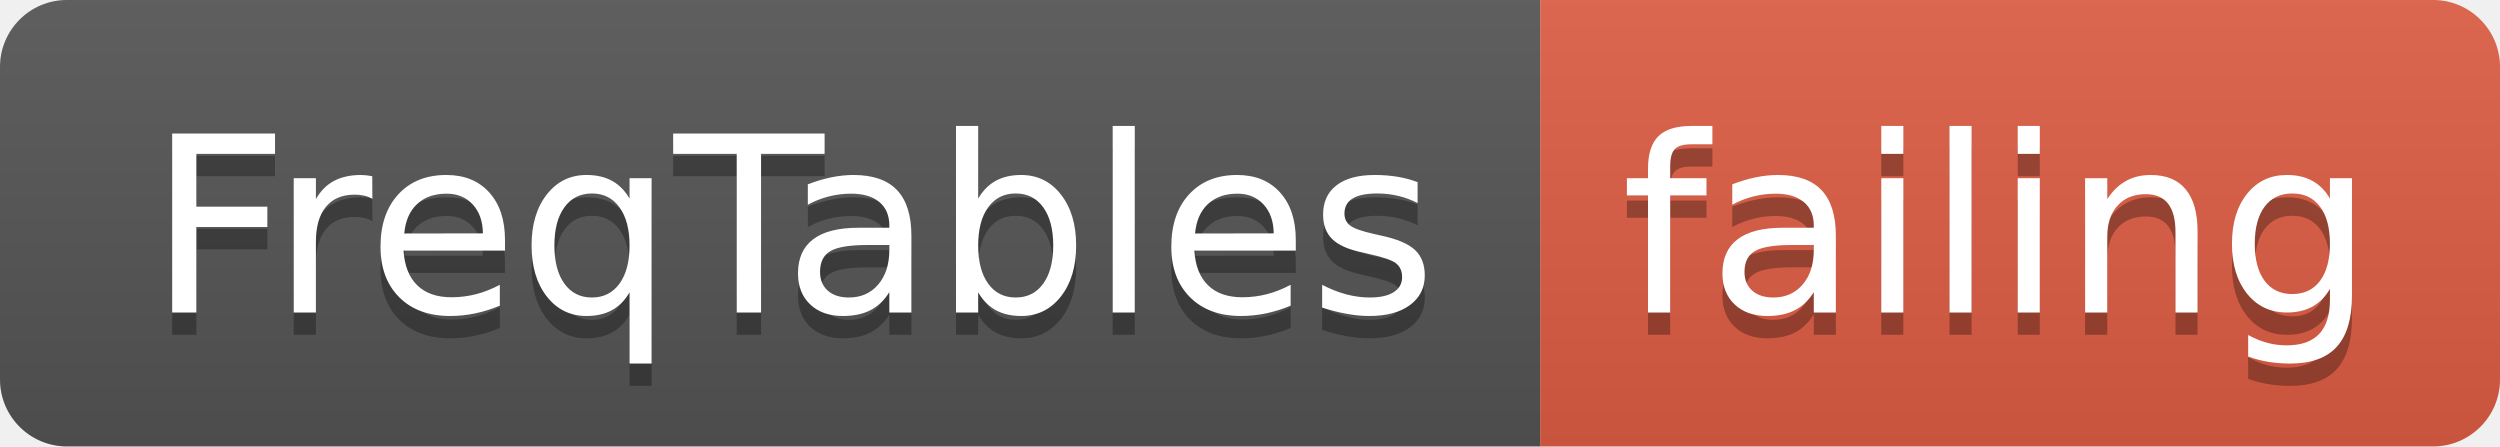
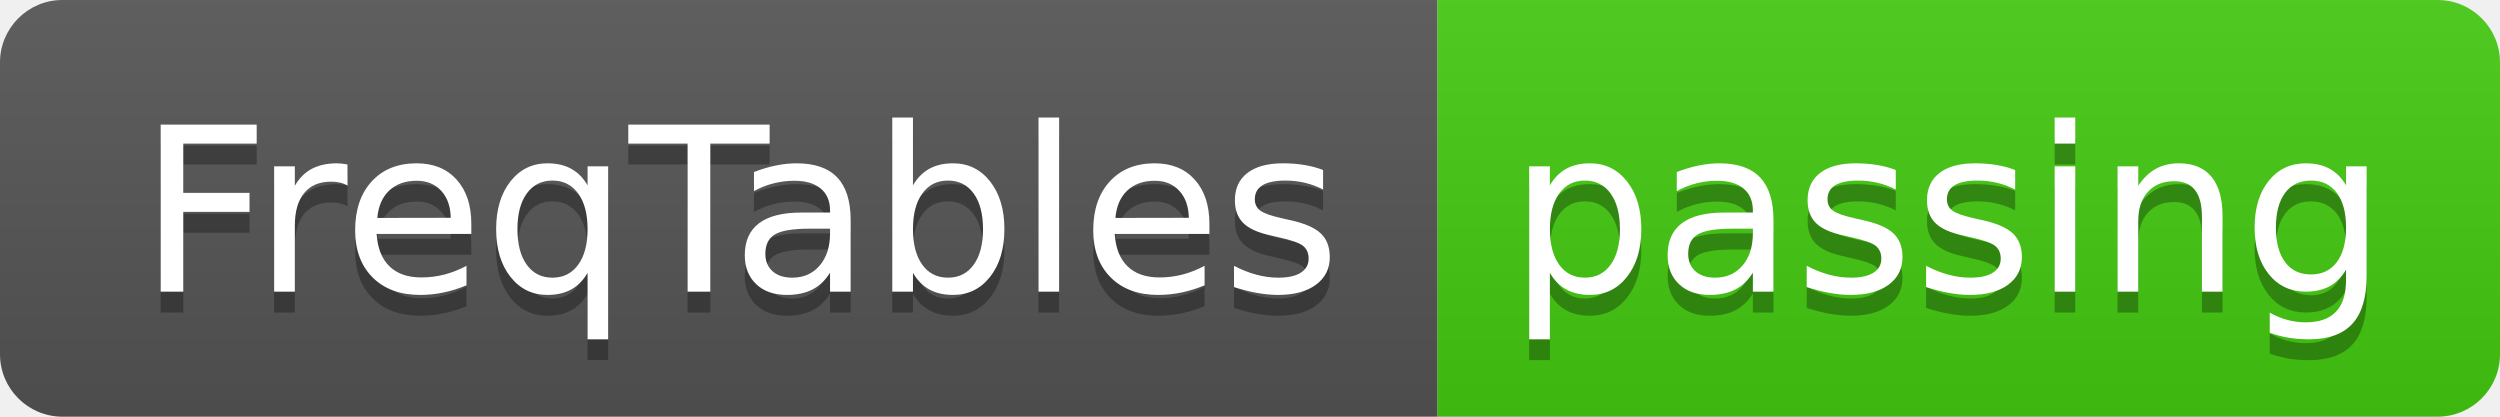
- <svg xmlns="http://www.w3.org/2000/svg" width="112" height="20">
+ <svg xmlns="http://www.w3.org/2000/svg" width="120" height="20">
  <linearGradient id="smooth" x2="0" y2="100%">
    <stop offset="0" stop-color="#bbb" stop-opacity=".1" />
    <stop offset="1" stop-opacity=".1" />
  </linearGradient>
  <clipPath id="round">
-     <rect width="112" height="20" rx="3" fill="#fff" />
+     <rect width="120" height="20" rx="3" fill="#fff" />
  </clipPath>
  <g clip-path="url(#round)">
    <rect width="69" height="20" fill="#555" />
-     <rect x="69" width="43" height="20" fill="#e05d44" />
-     <rect width="112" height="20" fill="url(#smooth)" />
+     <rect x="69" width="51" height="20" fill="#4c1" />
+     <rect width="120" height="20" fill="url(#smooth)" />
  </g>
  <g fill="#fff" text-anchor="middle" font-family="DejaVu Sans,Verdana,Geneva,sans-serif" font-size="110">
    <text x="355" y="150" fill="#010101" fill-opacity=".3" transform="scale(0.1)" textLength="590" lengthAdjust="spacing">FreqTables</text>
    <text x="355" y="140" transform="scale(0.1)" textLength="590" lengthAdjust="spacing">FreqTables</text>
-     <text x="895" y="150" fill="#010101" fill-opacity=".3" transform="scale(0.1)" textLength="330" lengthAdjust="spacing">failing</text>
-     <text x="895" y="140" transform="scale(0.1)" textLength="330" lengthAdjust="spacing">failing</text>
+     <text x="935" y="150" fill="#010101" fill-opacity=".3" transform="scale(0.1)" textLength="410" lengthAdjust="spacing">passing</text>
+     <text x="935" y="140" transform="scale(0.1)" textLength="410" lengthAdjust="spacing">passing</text>
  </g>
</svg>
